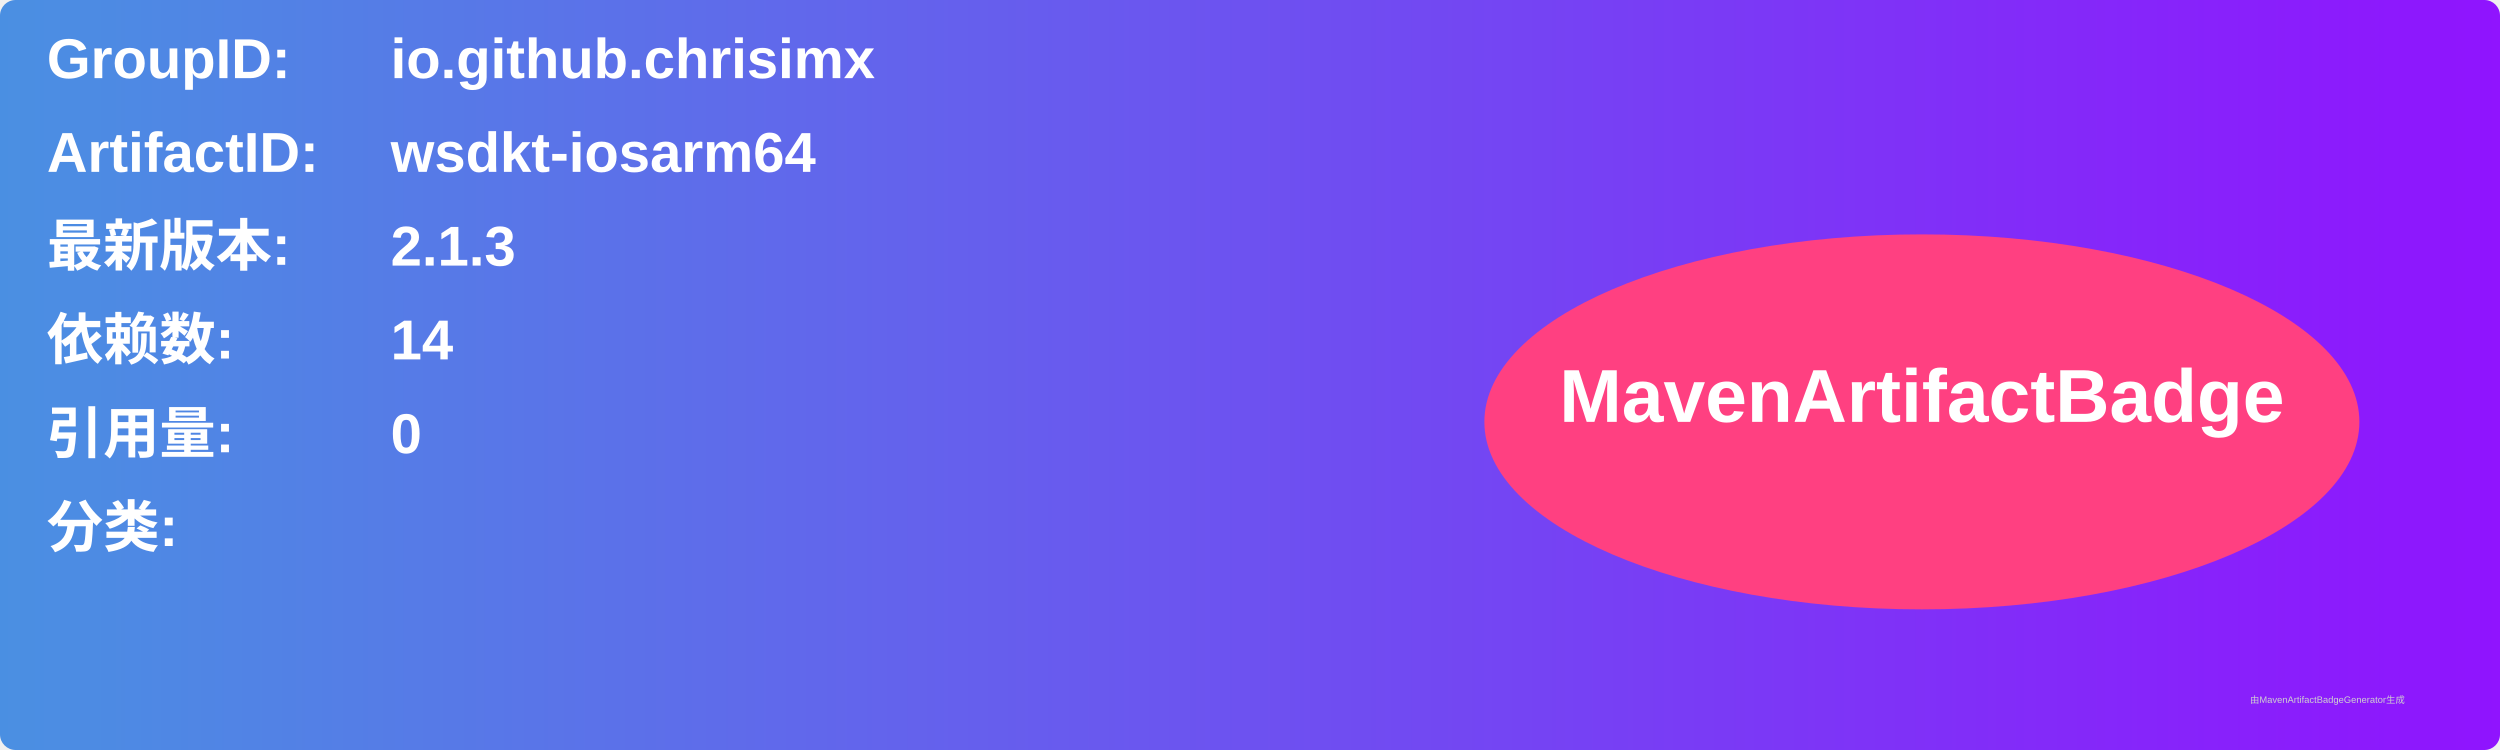
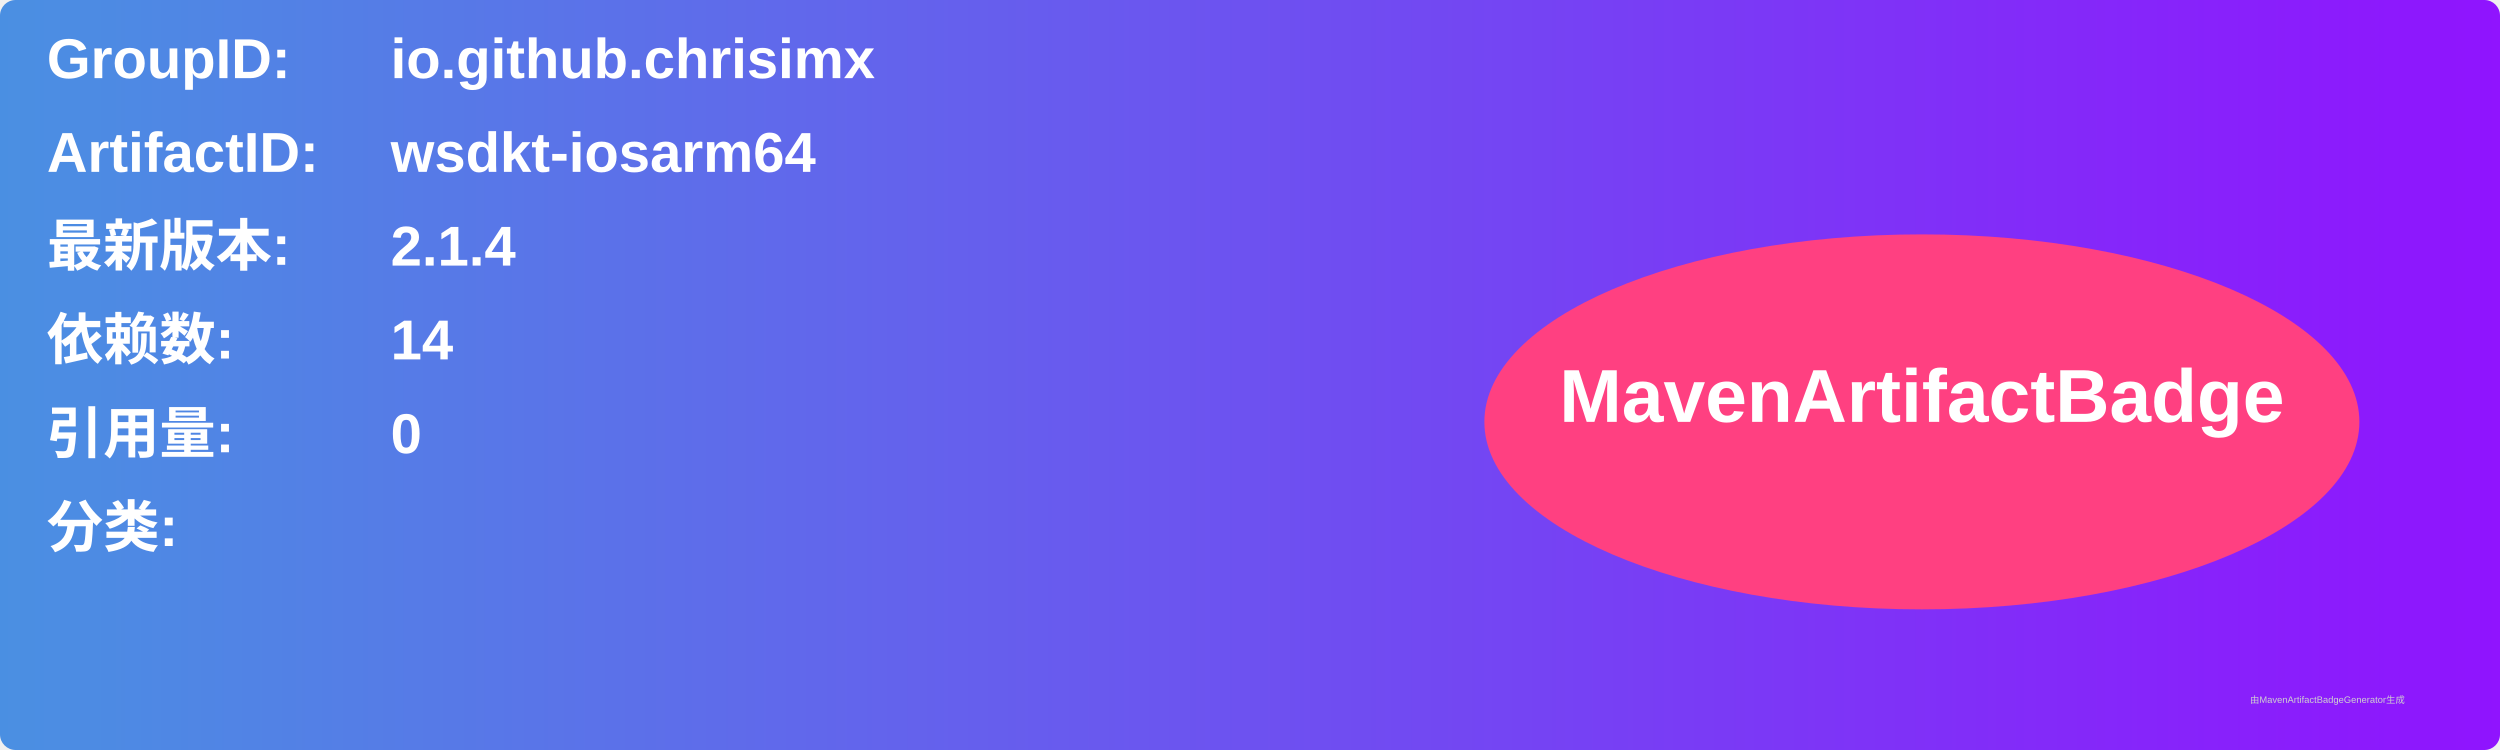
<svg xmlns="http://www.w3.org/2000/svg" width="800" height="240" viewBox="0 0 800 240">
  <linearGradient id="grad" x1="0%" y1="0%" x2="100%" y2="0%">
    <stop offset="0%" stop-color="#4a90e2" />
    <stop offset="100%" stop-color="#9013fe" />
  </linearGradient>
  <rect width="100%" height="100%" rx="5" ry="5" fill="url(#grad)" />
  <g transform="translate(15, 15)">
    <text x="0" y="10" font-family="Arial" font-size="18" fill="white" font-weight="bold" width="260">GroupID:</text>
    <text x="110" y="10" font-family="Arial" font-size="18" fill="white" font-weight="bold" width="460">io.github.chrisimx</text>
    <text x="0" y="40" font-family="Arial" font-size="18" fill="white" font-weight="bold" width="260">ArtifactID:</text>
    <text x="110" y="40" font-family="Arial" font-size="18" fill="white" font-weight="bold" width="460">wsdkt-iosarm64</text>
    <text x="0" y="70" font-family="Arial" font-size="18" fill="white" font-weight="bold">最新版本:</text>
    <text x="110" y="70" font-family="Arial" font-size="18" fill="white" font-weight="bold">
-       <tspan font-weight="bold">2.1.3</tspan>
+       <tspan font-weight="bold">2.1.4</tspan>
    </text>
    <text x="0" y="100" font-family="Arial" font-size="18" fill="white" font-weight="bold">依赖数: </text>
    <text x="110" y="100" font-family="Arial" font-size="18" fill="white">
      <tspan font-weight="bold">14</tspan>
    </text>
    <text x="0" y="130" font-family="Arial" font-size="18" fill="white" font-weight="bold">引用量: </text>
    <text x="110" y="130" font-family="Arial" font-size="18" fill="white">
      <tspan font-weight="bold">0</tspan>
    </text>
    <text x="0" y="160" font-family="Arial" font-size="18" fill="white" font-weight="bold">分类:</text>
    <text x="10" y="190" font-family="Arial" font-size="10" fill="white">
      <tspan font-weight="bold" />
    </text>
    <ellipse cx="600" cy="120" rx="140" ry="60" fill="#ff4081" />
    <text x="600" y="120" text-anchor="middle" font-family="Arial" font-size="24" fill="white" font-weight="bold">MavenArtifactBadge</text>
  </g>
  <text x="720" y="225" font-family="Arial" font-size="3" fill="#d0d0d0">由MavenArtifactBadgeGenerator生成</text>
</svg>
